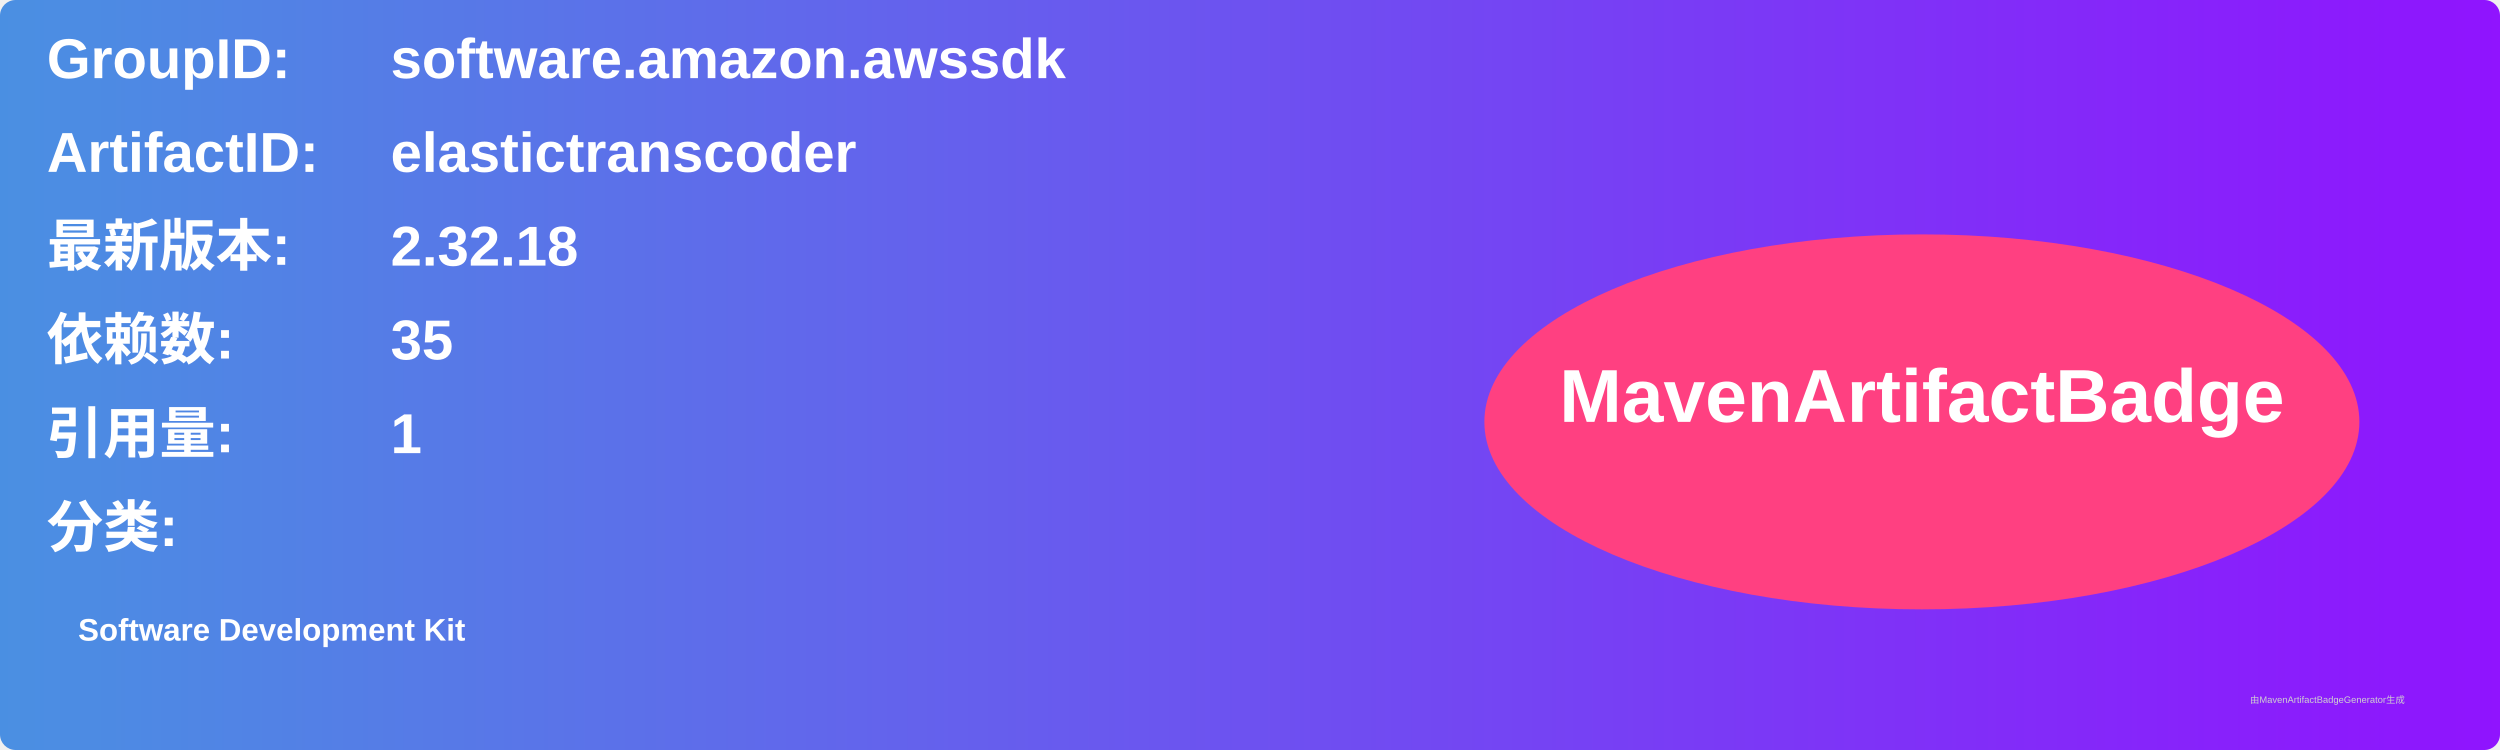
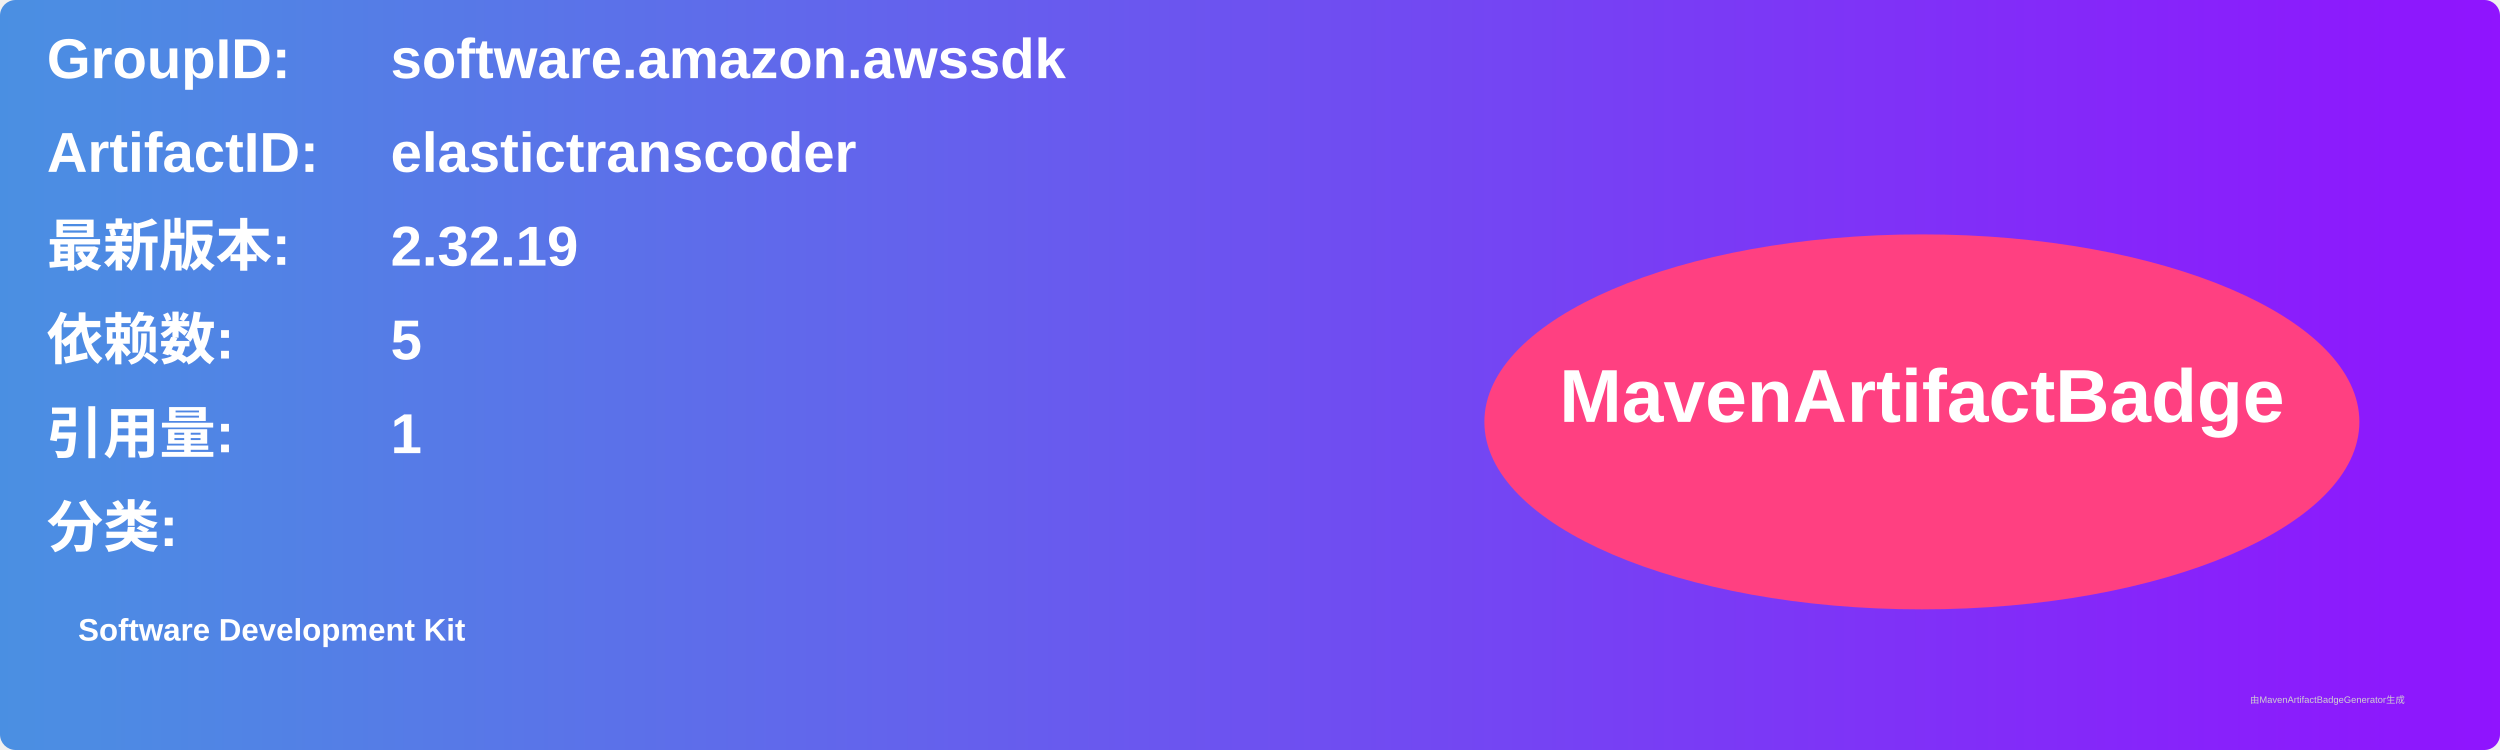
<svg xmlns="http://www.w3.org/2000/svg" width="800" height="240" viewBox="0 0 800 240">
  <linearGradient id="grad" x1="0%" y1="0%" x2="100%" y2="0%">
    <stop offset="0%" stop-color="#4a90e2" />
    <stop offset="100%" stop-color="#9013fe" />
  </linearGradient>
  <rect width="100%" height="100%" rx="5" ry="5" fill="url(#grad)" />
  <g transform="translate(15, 15)">
    <text x="0" y="10" font-family="Arial" font-size="18" fill="white" font-weight="bold" width="260">GroupID:</text>
    <text x="110" y="10" font-family="Arial" font-size="18" fill="white" font-weight="bold" width="460">software.amazon.awssdk</text>
    <text x="0" y="40" font-family="Arial" font-size="18" fill="white" font-weight="bold" width="260">ArtifactID:</text>
    <text x="110" y="40" font-family="Arial" font-size="18" fill="white" font-weight="bold" width="460">elastictranscoder</text>
    <text x="0" y="70" font-family="Arial" font-size="18" fill="white" font-weight="bold">最新版本:</text>
    <text x="110" y="70" font-family="Arial" font-size="18" fill="white" font-weight="bold">
-       <tspan font-weight="bold">2.32.18</tspan>
+       <tspan font-weight="bold">2.32.19</tspan>
    </text>
    <text x="0" y="100" font-family="Arial" font-size="18" fill="white" font-weight="bold">依赖数: </text>
    <text x="110" y="100" font-family="Arial" font-size="18" fill="white">
-       <tspan font-weight="bold">35</tspan>
+       <tspan font-weight="bold">5</tspan>
    </text>
    <text x="0" y="130" font-family="Arial" font-size="18" fill="white" font-weight="bold">引用量: </text>
    <text x="110" y="130" font-family="Arial" font-size="18" fill="white">
      <tspan font-weight="bold">1</tspan>
    </text>
    <text x="0" y="160" font-family="Arial" font-size="18" fill="white" font-weight="bold">分类:</text>
    <text x="10" y="190" font-family="Arial" font-size="10" fill="white">
      <tspan font-weight="bold">Software Development Kit</tspan>
    </text>
    <ellipse cx="600" cy="120" rx="140" ry="60" fill="#ff4081" />
    <text x="600" y="120" text-anchor="middle" font-family="Arial" font-size="24" fill="white" font-weight="bold">MavenArtifactBadge</text>
  </g>
  <text x="720" y="225" font-family="Arial" font-size="3" fill="#d0d0d0">由MavenArtifactBadgeGenerator生成</text>
</svg>
